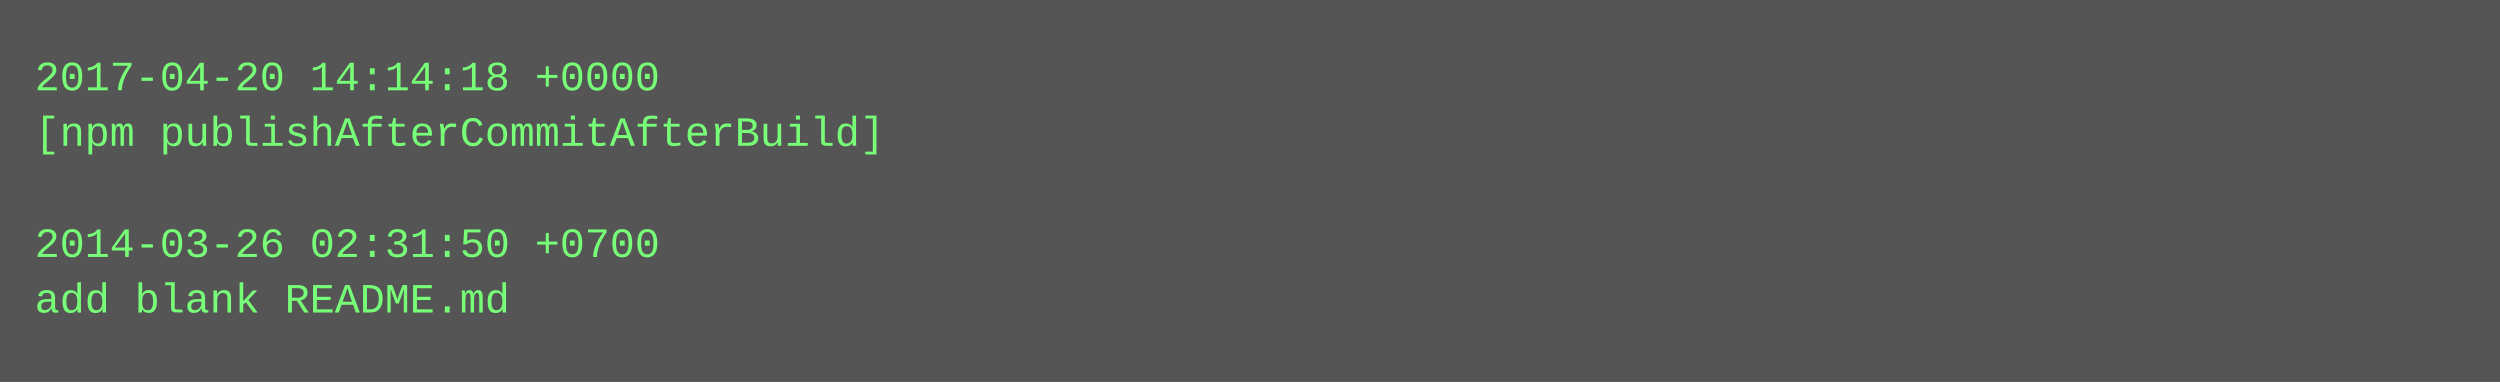
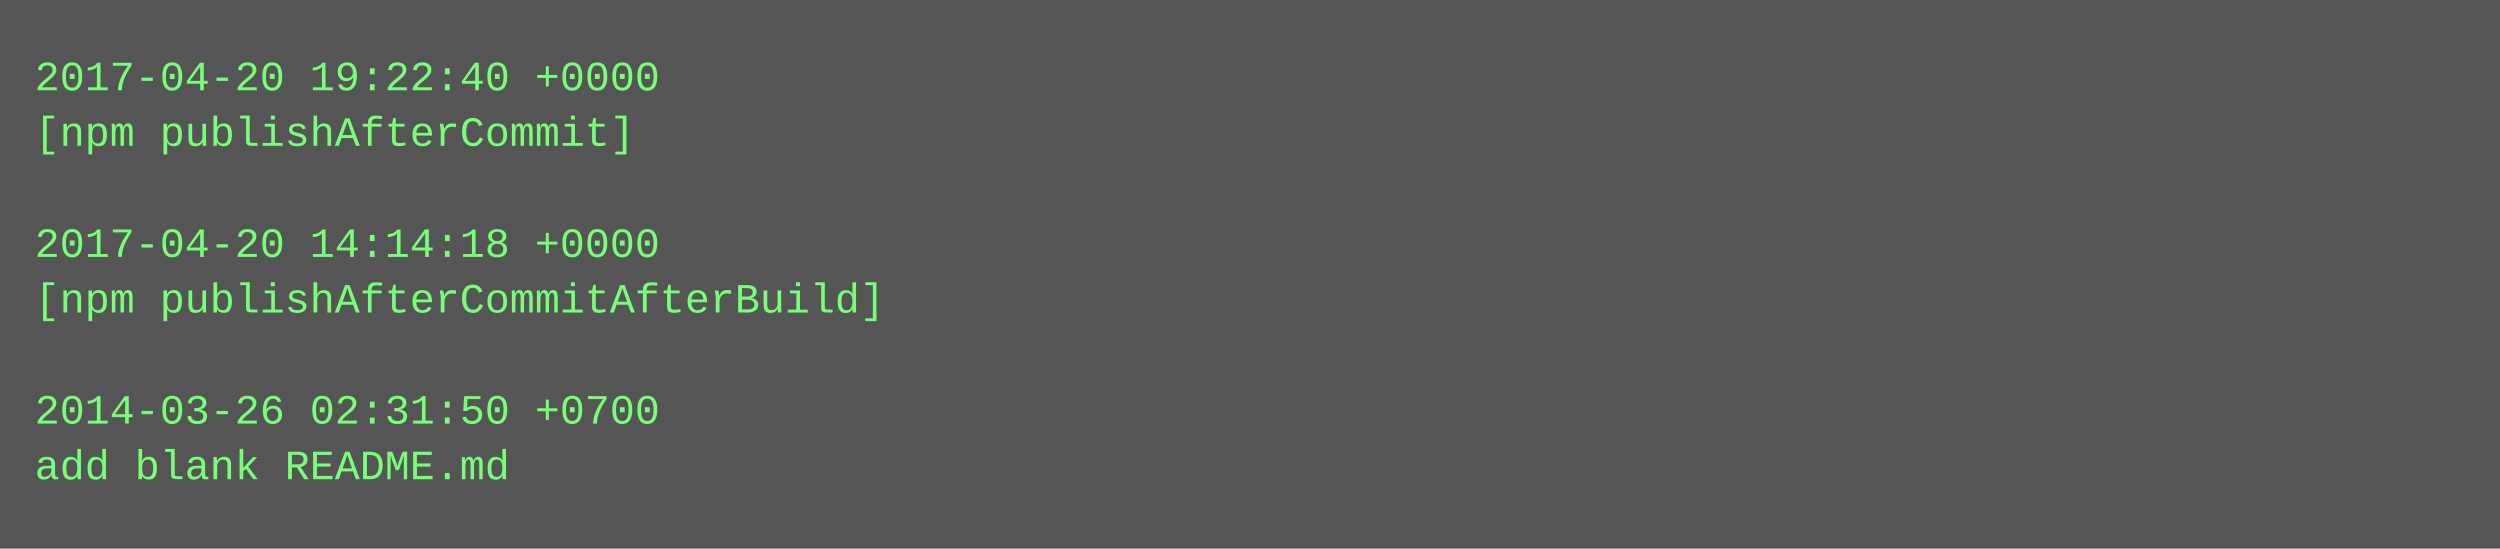
- <svg xmlns="http://www.w3.org/2000/svg" height="110" width="720">
-   <rect height="110" fill="#555" width="720" />
+ <svg xmlns="http://www.w3.org/2000/svg" height="158" width="720">
+   <rect height="158" fill="#555" width="720" />
  <text fill="#7f7" font-family="Courier New" font-size="12" xml:space="preserve">
-     <tspan x="10" y="26">2017-04-20 14:14:18 +0000</tspan>
-     <tspan x="10" y="42">[npm publishAfterCommitAfterBuild]</tspan>
+     <tspan x="10" y="26">2017-04-20 19:22:40 +0000</tspan>
+     <tspan x="10" y="42">[npm publishAfterCommit]</tspan>
    <tspan x="10" y="58" />
-     <tspan x="10" y="74">2014-03-26 02:31:50 +0700</tspan>
-     <tspan x="10" y="90">add blank README.md</tspan>
+     <tspan x="10" y="74">2017-04-20 14:14:18 +0000</tspan>
+     <tspan x="10" y="90">[npm publishAfterCommitAfterBuild]</tspan>
+     <tspan x="10" y="106" />
+     <tspan x="10" y="122">2014-03-26 02:31:50 +0700</tspan>
+     <tspan x="10" y="138">add blank README.md</tspan>
  </text>
</svg>
